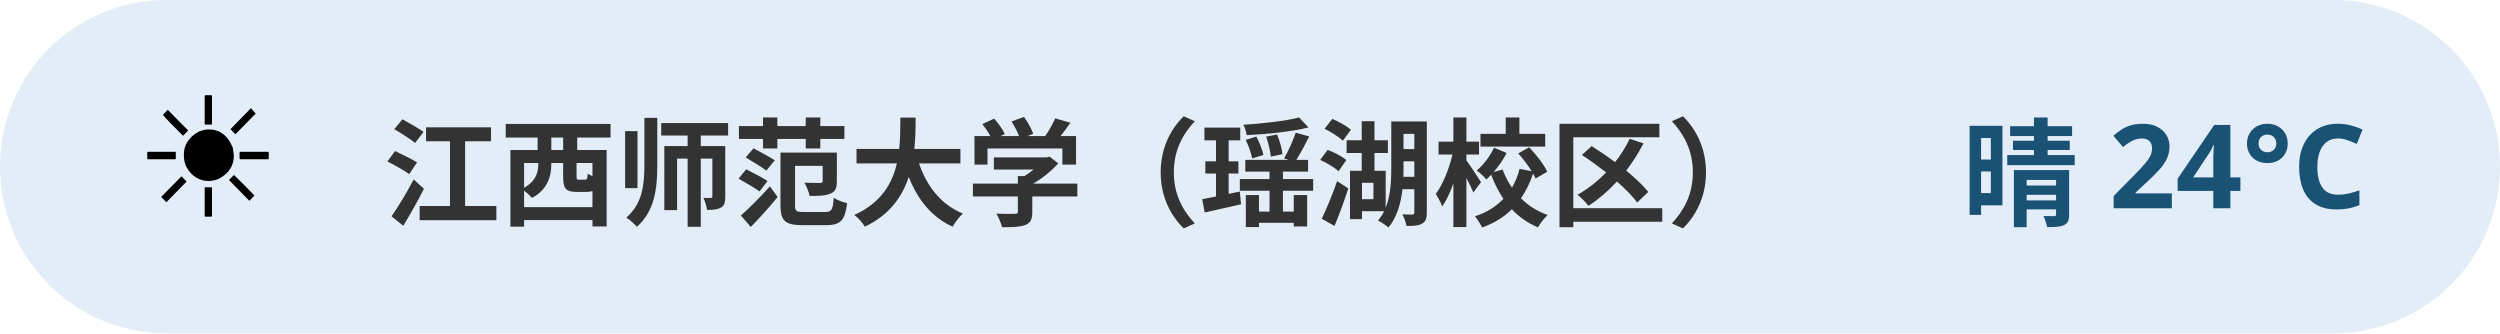
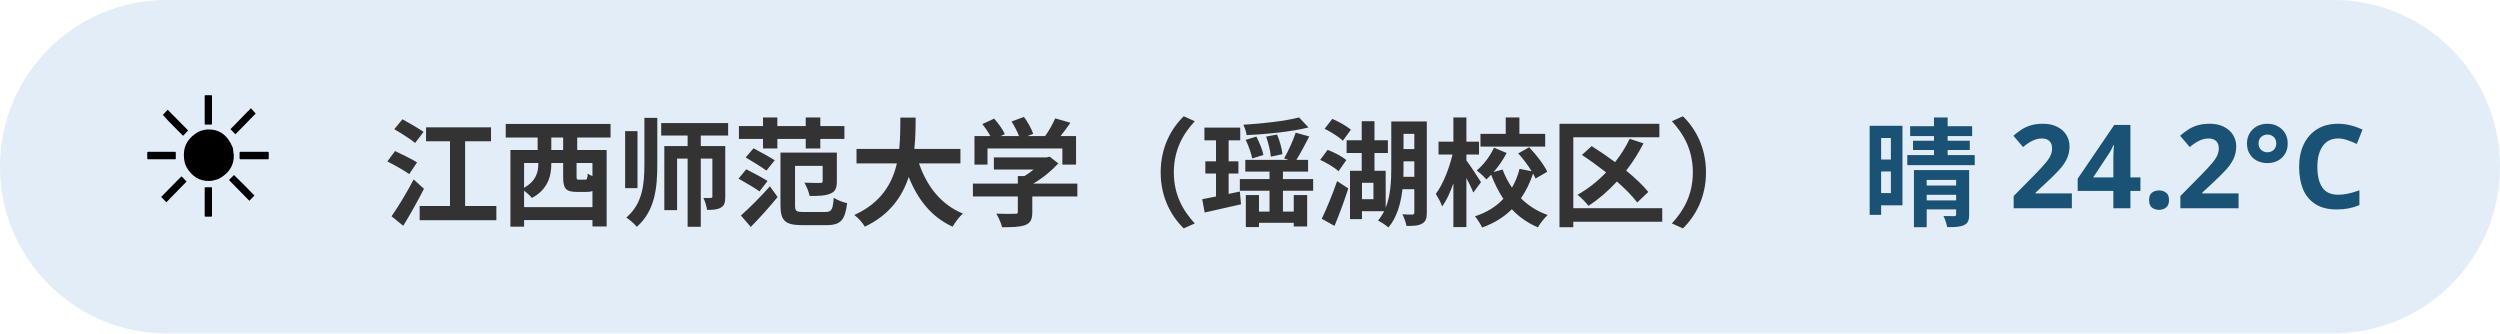
<svg xmlns="http://www.w3.org/2000/svg" width="300" height="40" viewBox="0 0 300 40" font-family="sans-serif">
  <rect x="0" y="0" width="300" height="40" rx="20" fill="#3d85c6" opacity="0.15" />
  <text x="16" y="26" font-size="20">☀️</text>
  <text x="46" y="26" font-size="14" font-weight="bold" fill="#333">江西师范大学（瑶湖校区）</text>
-   <text x="284" y="26" font-size="14" font-weight="bold" fill="#1a5276" text-anchor="end">晴 24°C</text>
+   <text x="284" y="26" font-size="14" font-weight="bold" fill="#1a5276" text-anchor="end">晴 24.2°C</text>
</svg>
